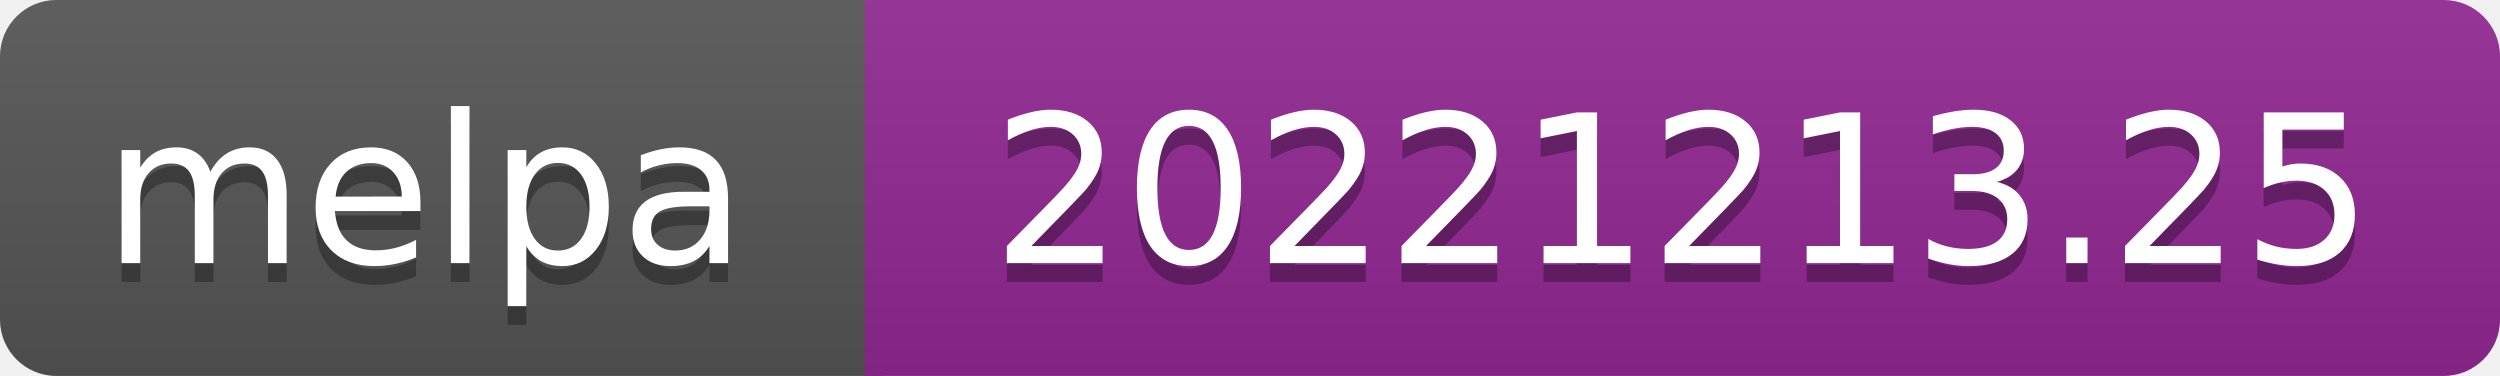
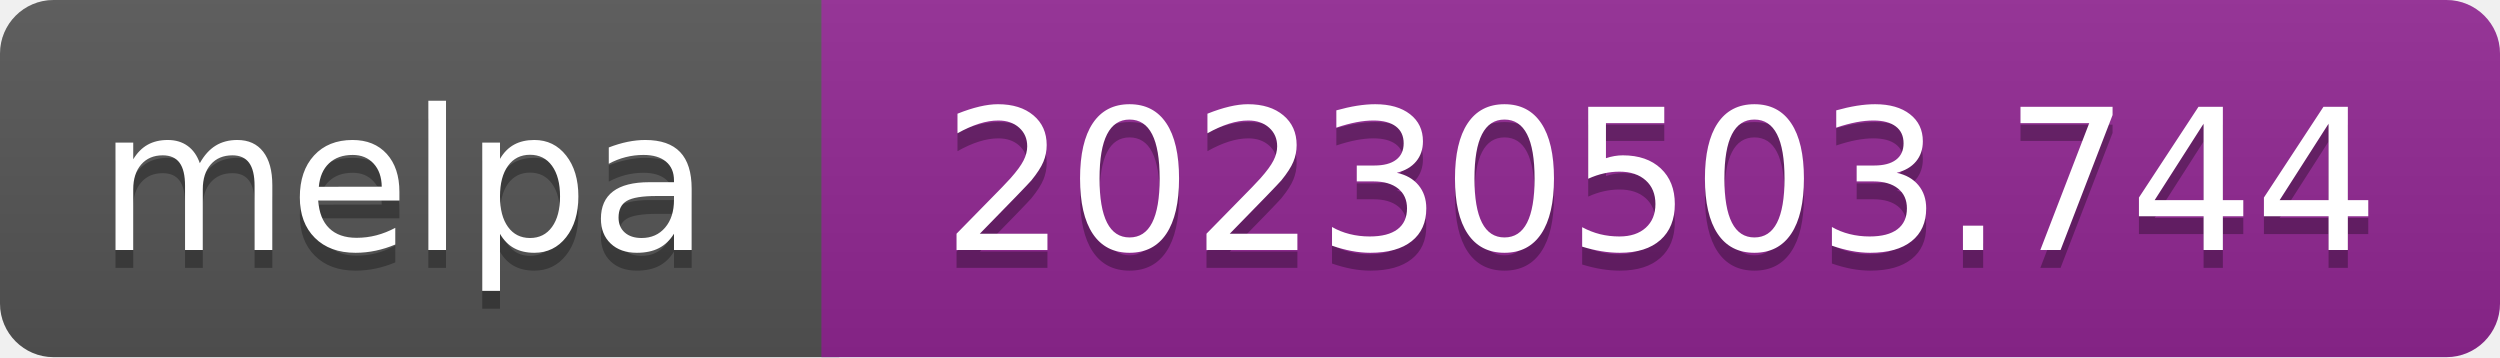
- <svg xmlns="http://www.w3.org/2000/svg" width="133" height="20" role="img" aria-label="melpa: 20221213.25">
+ <svg xmlns="http://www.w3.org/2000/svg" width="140" height="20" role="img" aria-label="melpa: 20230503.744">
  <linearGradient id="s" x2="0" y2="100%">
    <stop offset="0" stop-color="#bbb" stop-opacity=".1" />
    <stop offset="1" stop-opacity=".1" />
  </linearGradient>
  <clipPath id="r">
-     <rect width="133" height="20" rx="3" fill="#fff" />
+     <rect width="140" height="20" rx="3" fill="#fff" />
  </clipPath>
  <g clip-path="url(#r)">
    <rect width="47" height="20" fill="#555" />
-     <rect x="46" width="133" height="20" fill="#922793" />
-     <rect width="133" height="20" fill="url(#s)" />
+     <rect x="46" width="140" height="20" fill="#922793" />
+     <rect width="140" height="20" fill="url(#s)" />
  </g>
  <g fill="#fff" text-anchor="middle" font-family="Verdana,Geneva,DejaVu Sans,sans-serif" font-size="110" text-rendering="geometricPrecision">
    <text aria-hidden="true" x="226" y="150" fill="#010101" fill-opacity=".3" transform="scale(.1)" textLength="343">melpa</text>
    <text x="226" y="140" transform="scale(.1)" fill="#fff" textLength="343">melpa</text>
-     <text aria-hidden="true" x="895" y="150" fill="#010101" fill-opacity=".3" transform="scale(.1)" textLength="735">20221213.25</text>
-     <text x="895" y="140" transform="scale(.1)" fill="#fff" textLength="735">20221213.25</text>
+     <text aria-hidden="true" x="930" y="150" fill="#010101" fill-opacity=".3" transform="scale(.1)" textLength="805">20230503.744</text>
+     <text x="930" y="140" transform="scale(.1)" fill="#fff" textLength="805">20230503.744</text>
  </g>
</svg>
